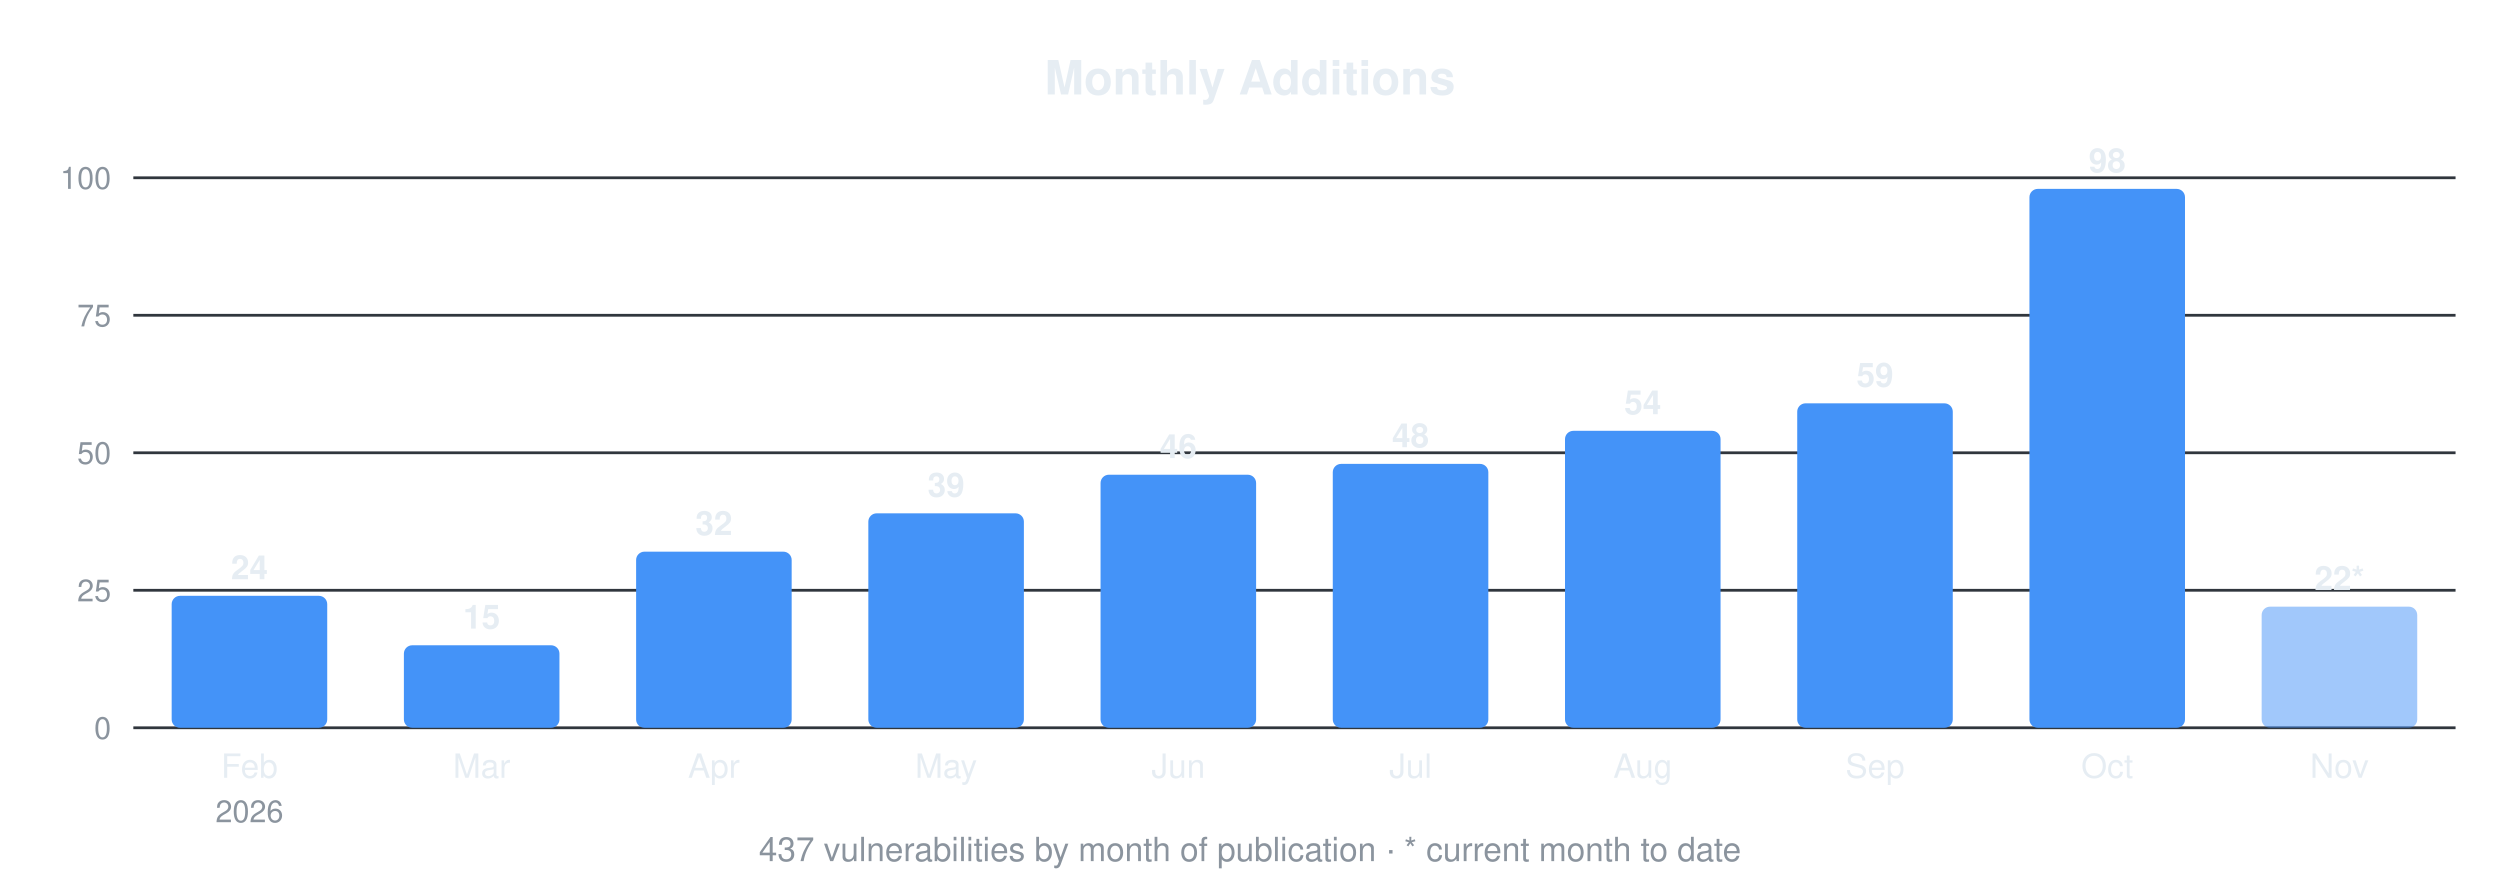
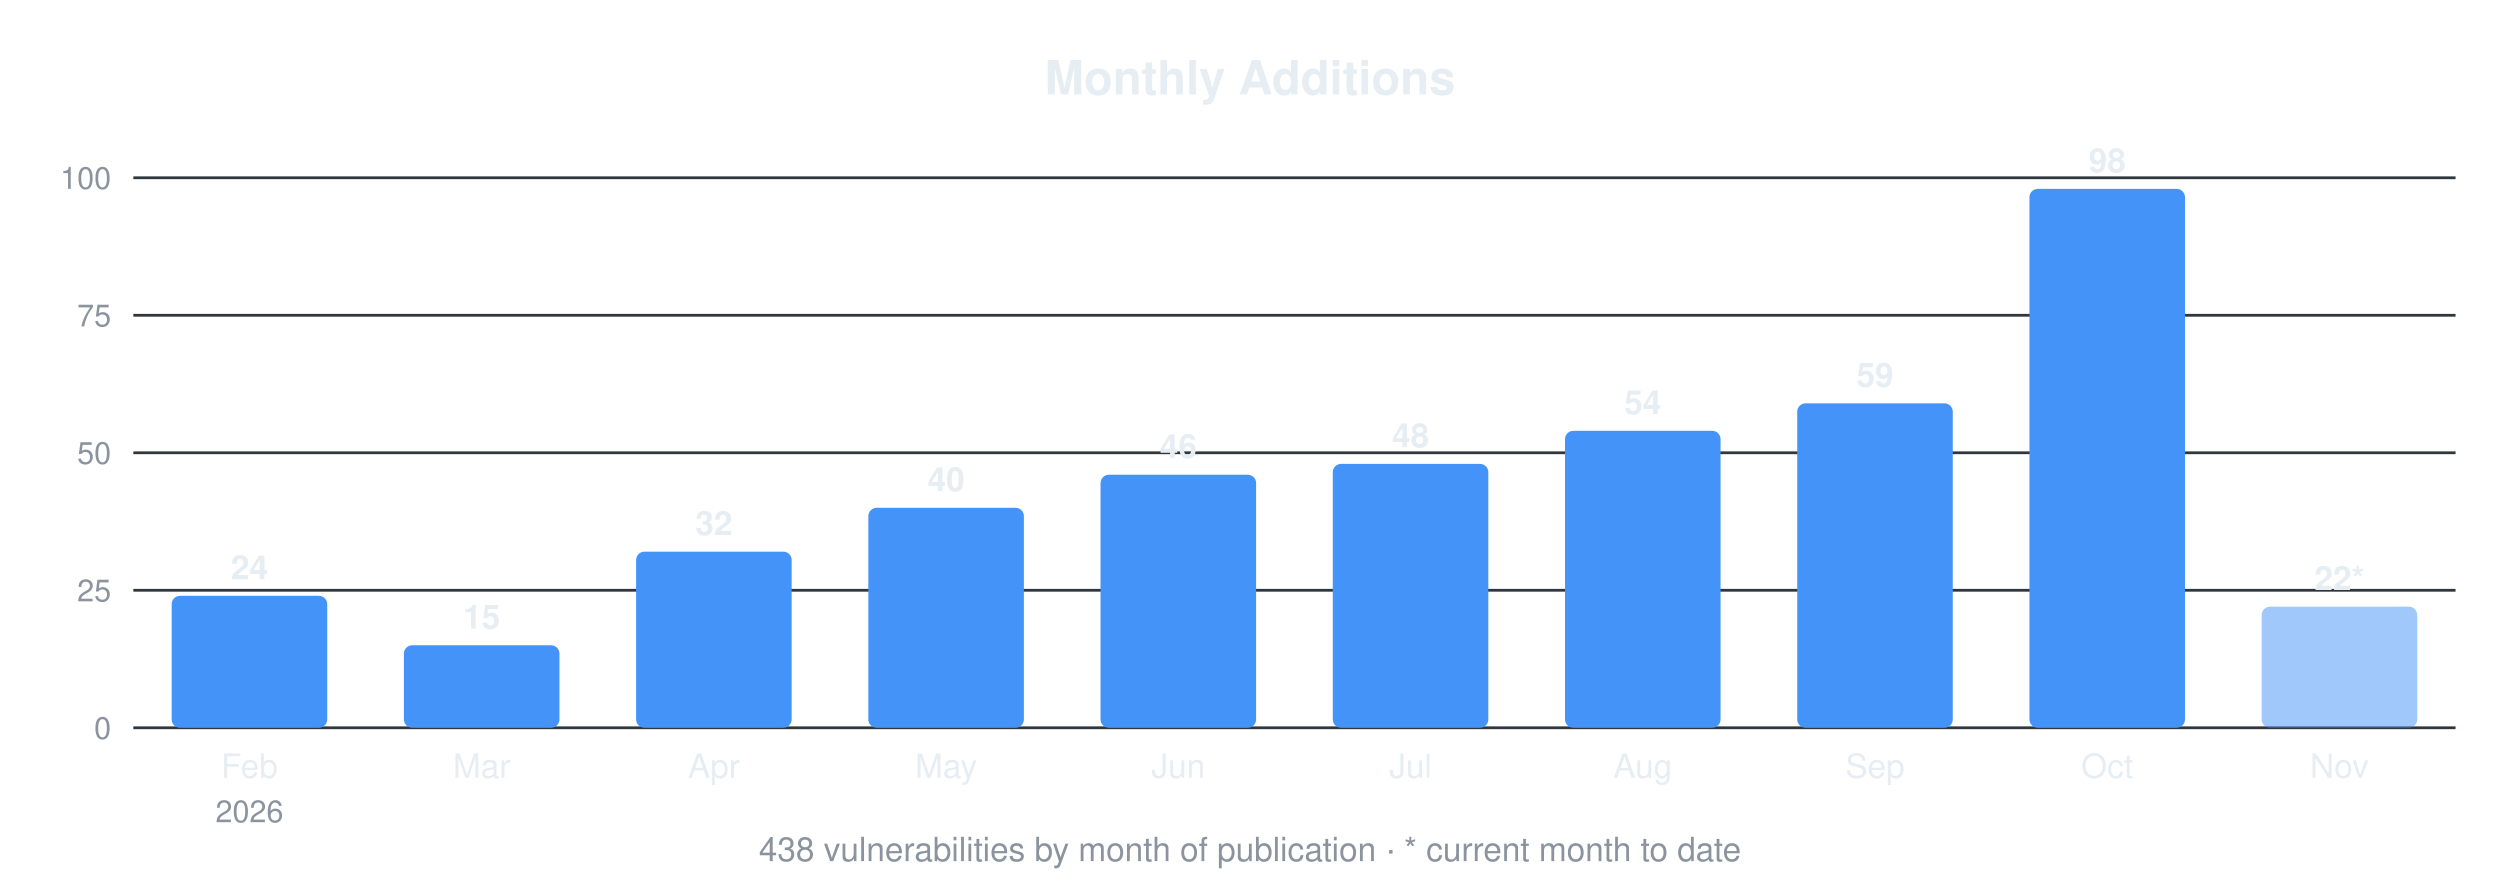
<svg xmlns="http://www.w3.org/2000/svg" width="900" height="320" viewBox="0 0 900 320" font-family="-apple-system,Segoe UI,Helvetica,Arial,sans-serif">
  <text x="450.0" y="34" font-size="17" font-weight="600" text-anchor="middle" fill="#e6edf3">Monthly Additions</text>
  <line x1="48" y1="262.0" x2="884" y2="262.0" stroke="#30363d" stroke-width="1" />
  <text x="40" y="266.0" font-size="11" text-anchor="end" fill="#8b949e">0</text>
  <line x1="48" y1="212.5" x2="884" y2="212.5" stroke="#30363d" stroke-width="1" />
  <text x="40" y="216.5" font-size="11" text-anchor="end" fill="#8b949e">25</text>
  <line x1="48" y1="163.0" x2="884" y2="163.0" stroke="#30363d" stroke-width="1" />
  <text x="40" y="167.0" font-size="11" text-anchor="end" fill="#8b949e">50</text>
  <line x1="48" y1="113.5" x2="884" y2="113.5" stroke="#30363d" stroke-width="1" />
  <text x="40" y="117.5" font-size="11" text-anchor="end" fill="#8b949e">75</text>
  <line x1="48" y1="64.0" x2="884" y2="64.0" stroke="#30363d" stroke-width="1" />
  <text x="40" y="68.0" font-size="11" text-anchor="end" fill="#8b949e">100</text>
  <rect x="61.8" y="214.5" width="56.0" height="47.5" rx="3" fill="#4493f8" />
  <text x="89.8" y="208.5" font-size="12" font-weight="600" text-anchor="middle" fill="#e6edf3">24</text>
  <text x="89.8" y="280" font-size="12" text-anchor="middle" fill="#e6edf3">Feb</text>
  <text x="89.8" y="296" font-size="11" text-anchor="middle" fill="#8b949e">2026</text>
  <rect x="145.4" y="232.3" width="56.0" height="29.7" rx="3" fill="#4493f8" />
  <text x="173.4" y="226.3" font-size="12" font-weight="600" text-anchor="middle" fill="#e6edf3">15</text>
  <text x="173.4" y="280" font-size="12" text-anchor="middle" fill="#e6edf3">Mar</text>
  <rect x="229.0" y="198.6" width="56.0" height="63.4" rx="3" fill="#4493f8" />
  <text x="257.0" y="192.6" font-size="12" font-weight="600" text-anchor="middle" fill="#e6edf3">32</text>
  <text x="257.0" y="280" font-size="12" text-anchor="middle" fill="#e6edf3">Apr</text>
-   <rect x="312.6" y="184.8" width="56.0" height="77.2" rx="3" fill="#4493f8" />
-   <text x="340.6" y="178.8" font-size="12" font-weight="600" text-anchor="middle" fill="#e6edf3">39</text>
+   <rect x="312.6" y="182.8" width="56.0" height="79.2" rx="3" fill="#4493f8" />
+   <text x="340.6" y="176.8" font-size="12" font-weight="600" text-anchor="middle" fill="#e6edf3">40</text>
  <text x="340.6" y="280" font-size="12" text-anchor="middle" fill="#e6edf3">May</text>
  <rect x="396.2" y="170.9" width="56.0" height="91.1" rx="3" fill="#4493f8" />
  <text x="424.2" y="164.9" font-size="12" font-weight="600" text-anchor="middle" fill="#e6edf3">46</text>
  <text x="424.2" y="280" font-size="12" text-anchor="middle" fill="#e6edf3">Jun</text>
  <rect x="479.8" y="167.0" width="56.0" height="95.0" rx="3" fill="#4493f8" />
  <text x="507.8" y="161.0" font-size="12" font-weight="600" text-anchor="middle" fill="#e6edf3">48</text>
  <text x="507.8" y="280" font-size="12" text-anchor="middle" fill="#e6edf3">Jul</text>
  <rect x="563.4" y="155.1" width="56.0" height="106.9" rx="3" fill="#4493f8" />
  <text x="591.4" y="149.1" font-size="12" font-weight="600" text-anchor="middle" fill="#e6edf3">54</text>
  <text x="591.4" y="280" font-size="12" text-anchor="middle" fill="#e6edf3">Aug</text>
  <rect x="647.0" y="145.2" width="56.0" height="116.8" rx="3" fill="#4493f8" />
  <text x="675.0" y="139.2" font-size="12" font-weight="600" text-anchor="middle" fill="#e6edf3">59</text>
  <text x="675.0" y="280" font-size="12" text-anchor="middle" fill="#e6edf3">Sep</text>
  <rect x="730.6" y="68.0" width="56.0" height="194.0" rx="3" fill="#4493f8" />
  <text x="758.6" y="62.0" font-size="12" font-weight="600" text-anchor="middle" fill="#e6edf3">98</text>
  <text x="758.6" y="280" font-size="12" text-anchor="middle" fill="#e6edf3">Oct</text>
  <rect x="814.2" y="218.4" width="56.0" height="43.6" rx="3" fill="#4493f8" fill-opacity="0.5" />
  <text x="842.2" y="212.4" font-size="12" font-weight="600" text-anchor="middle" fill="#e6edf3">22*</text>
  <text x="842.2" y="280" font-size="12" text-anchor="middle" fill="#e6edf3">Nov</text>
-   <text x="450.0" y="310" font-size="12" text-anchor="middle" fill="#8b949e">437 vulnerabilities by month of publication · * current month to date</text>
+   <text x="450.0" y="310" font-size="12" text-anchor="middle" fill="#8b949e">438 vulnerabilities by month of publication · * current month to date</text>
</svg>
